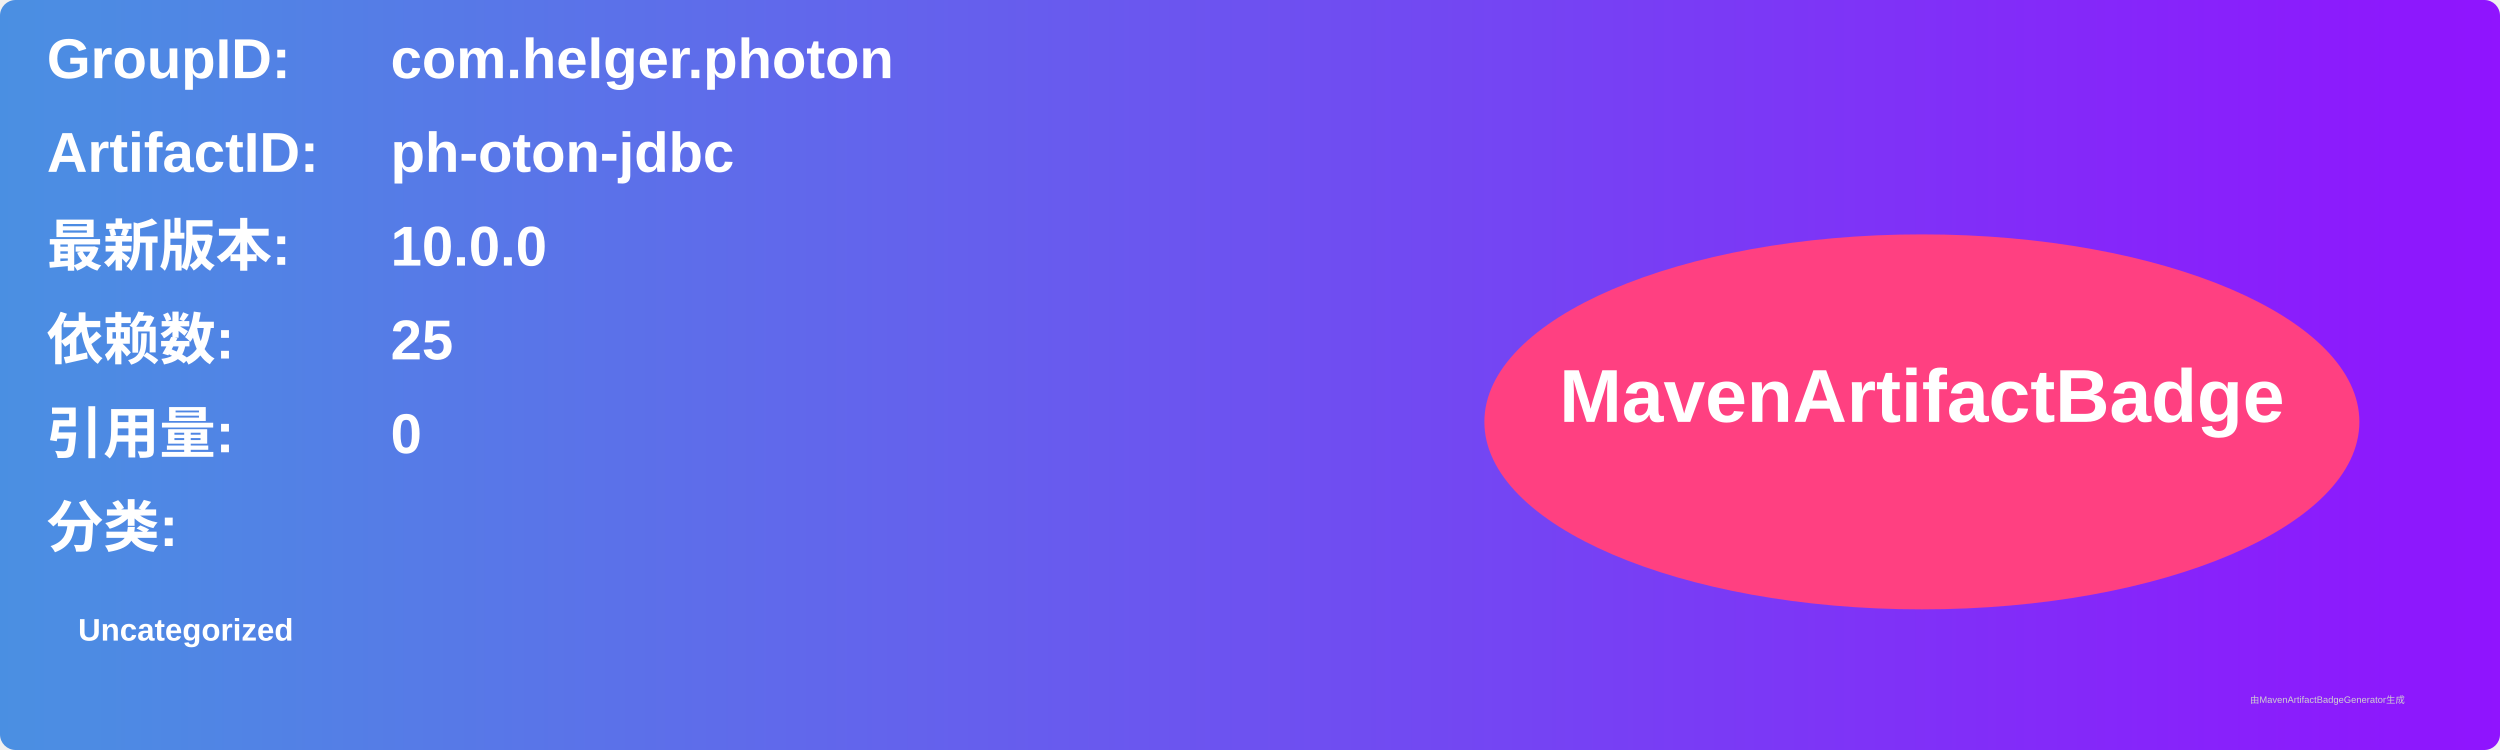
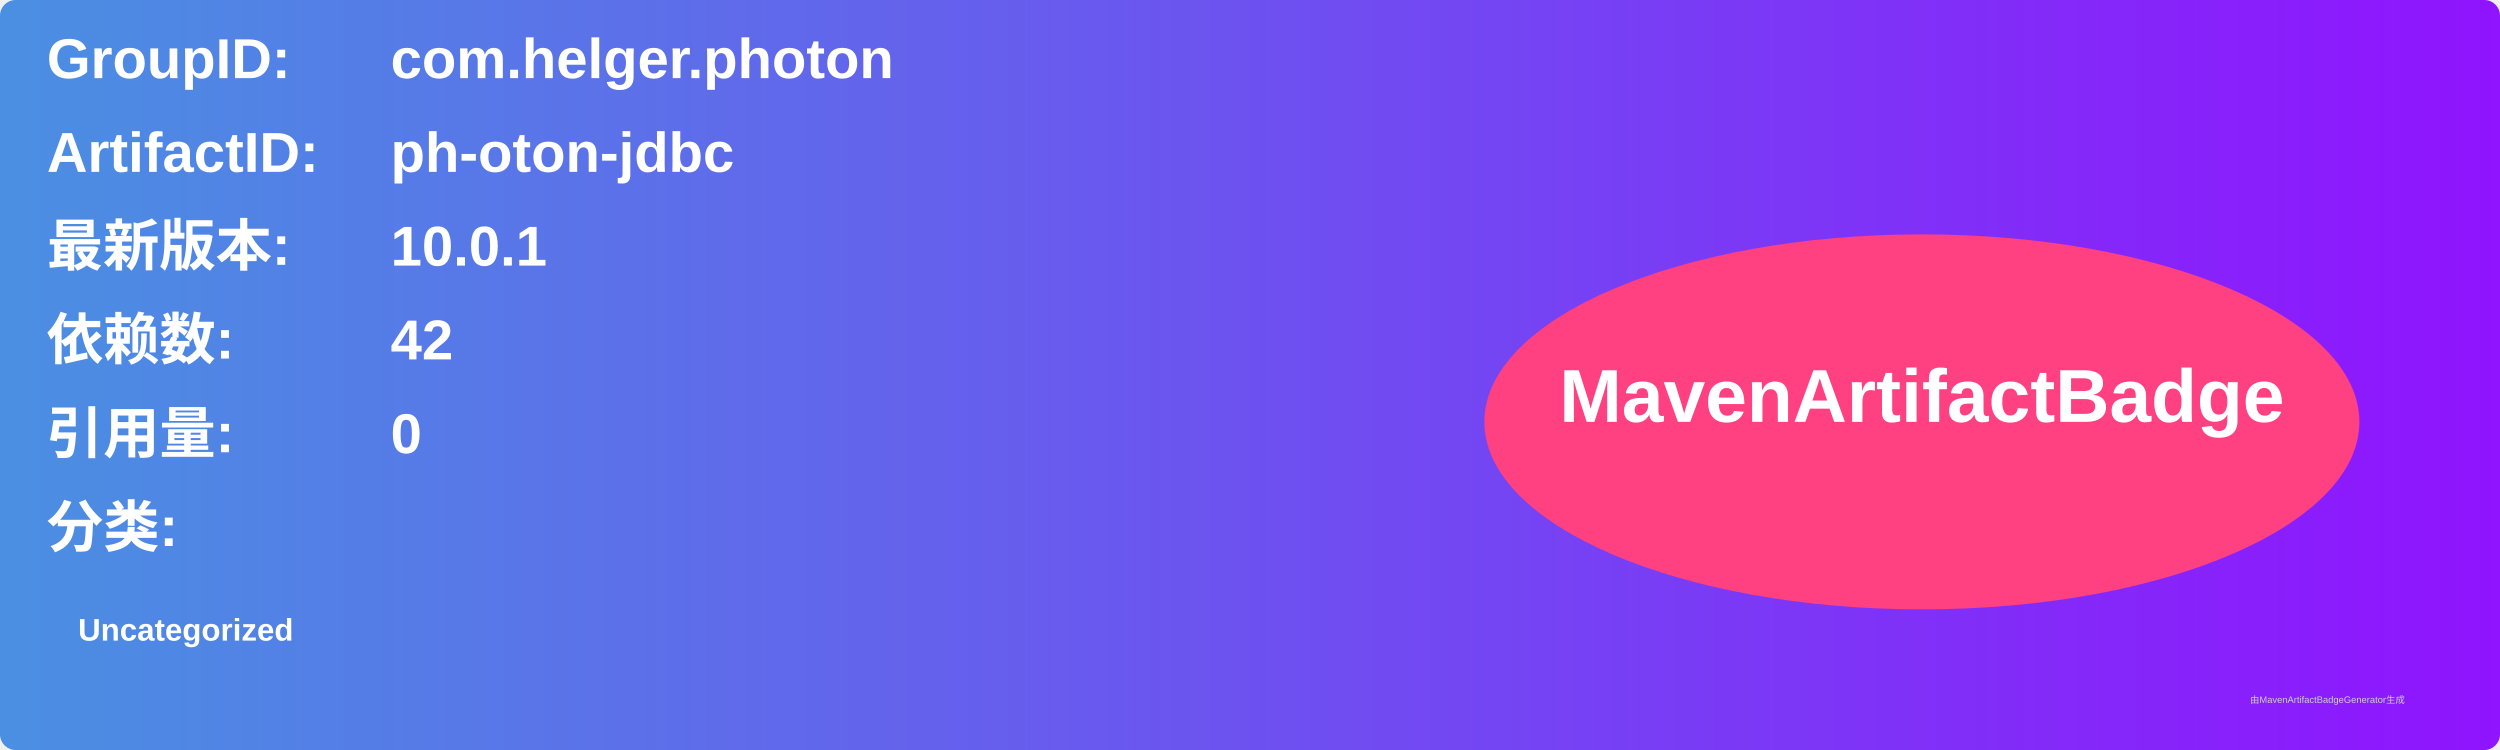
<svg xmlns="http://www.w3.org/2000/svg" width="800" height="240" viewBox="0 0 800 240">
  <linearGradient id="grad" x1="0%" y1="0%" x2="100%" y2="0%">
    <stop offset="0%" stop-color="#4a90e2" />
    <stop offset="100%" stop-color="#9013fe" />
  </linearGradient>
  <rect width="100%" height="100%" rx="5" ry="5" fill="url(#grad)" />
  <g transform="translate(15, 15)">
    <text x="0" y="10" font-family="Arial" font-size="18" fill="white" font-weight="bold" width="260">GroupID:</text>
    <text x="110" y="10" font-family="Arial" font-size="18" fill="white" font-weight="bold" width="460">com.helger.photon</text>
    <text x="0" y="40" font-family="Arial" font-size="18" fill="white" font-weight="bold" width="260">ArtifactID:</text>
    <text x="110" y="40" font-family="Arial" font-size="18" fill="white" font-weight="bold" width="460">ph-oton-jdbc</text>
    <text x="0" y="70" font-family="Arial" font-size="18" fill="white" font-weight="bold">最新版本:</text>
    <text x="110" y="70" font-family="Arial" font-size="18" fill="white" font-weight="bold">
-       <tspan font-weight="bold">10.0.0</tspan>
+       <tspan font-weight="bold">10.0.1</tspan>
    </text>
    <text x="0" y="100" font-family="Arial" font-size="18" fill="white" font-weight="bold">依赖数: </text>
    <text x="110" y="100" font-family="Arial" font-size="18" fill="white">
-       <tspan font-weight="bold">25</tspan>
+       <tspan font-weight="bold">42</tspan>
    </text>
    <text x="0" y="130" font-family="Arial" font-size="18" fill="white" font-weight="bold">引用量: </text>
    <text x="110" y="130" font-family="Arial" font-size="18" fill="white">
      <tspan font-weight="bold">0</tspan>
    </text>
    <text x="0" y="160" font-family="Arial" font-size="18" fill="white" font-weight="bold">分类:</text>
    <text x="10" y="190" font-family="Arial" font-size="10" fill="white">
      <tspan font-weight="bold">Uncategorized</tspan>
    </text>
    <ellipse cx="600" cy="120" rx="140" ry="60" fill="#ff4081" />
    <text x="600" y="120" text-anchor="middle" font-family="Arial" font-size="24" fill="white" font-weight="bold">MavenArtifactBadge</text>
  </g>
  <text x="720" y="225" font-family="Arial" font-size="3" fill="#d0d0d0">由MavenArtifactBadgeGenerator生成</text>
</svg>
